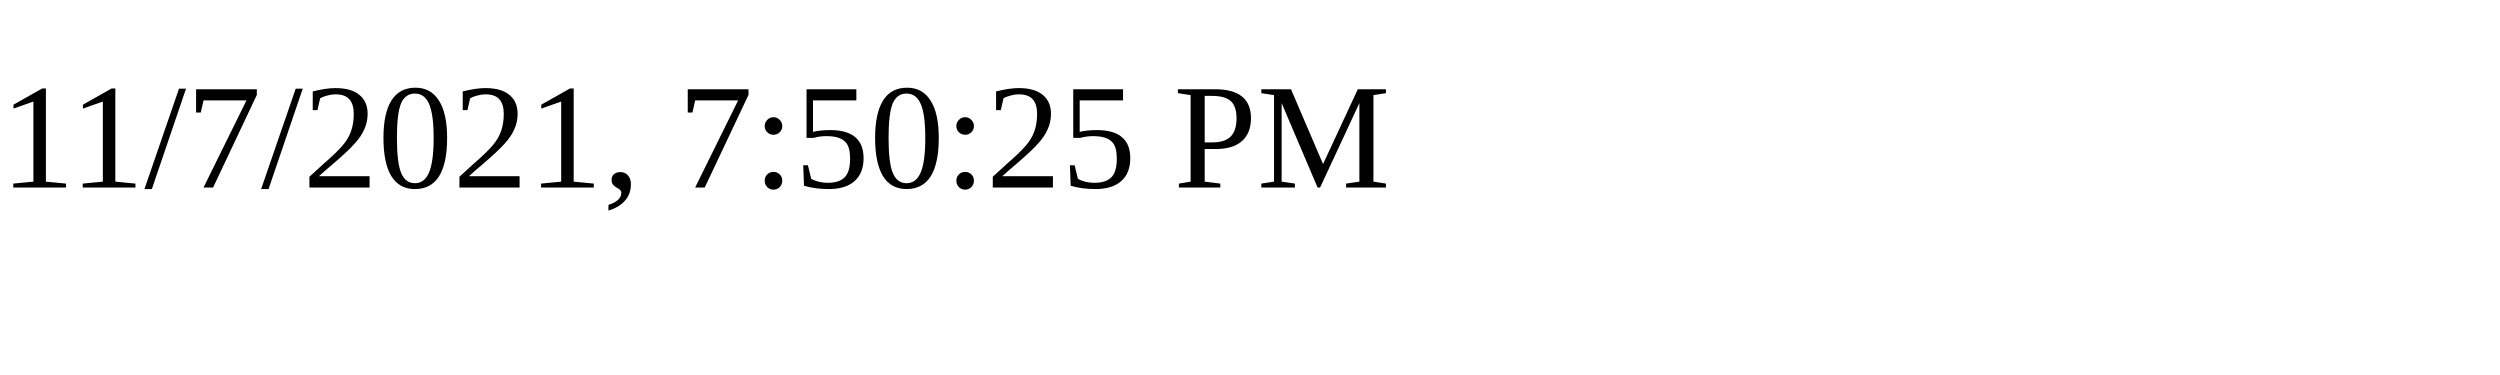
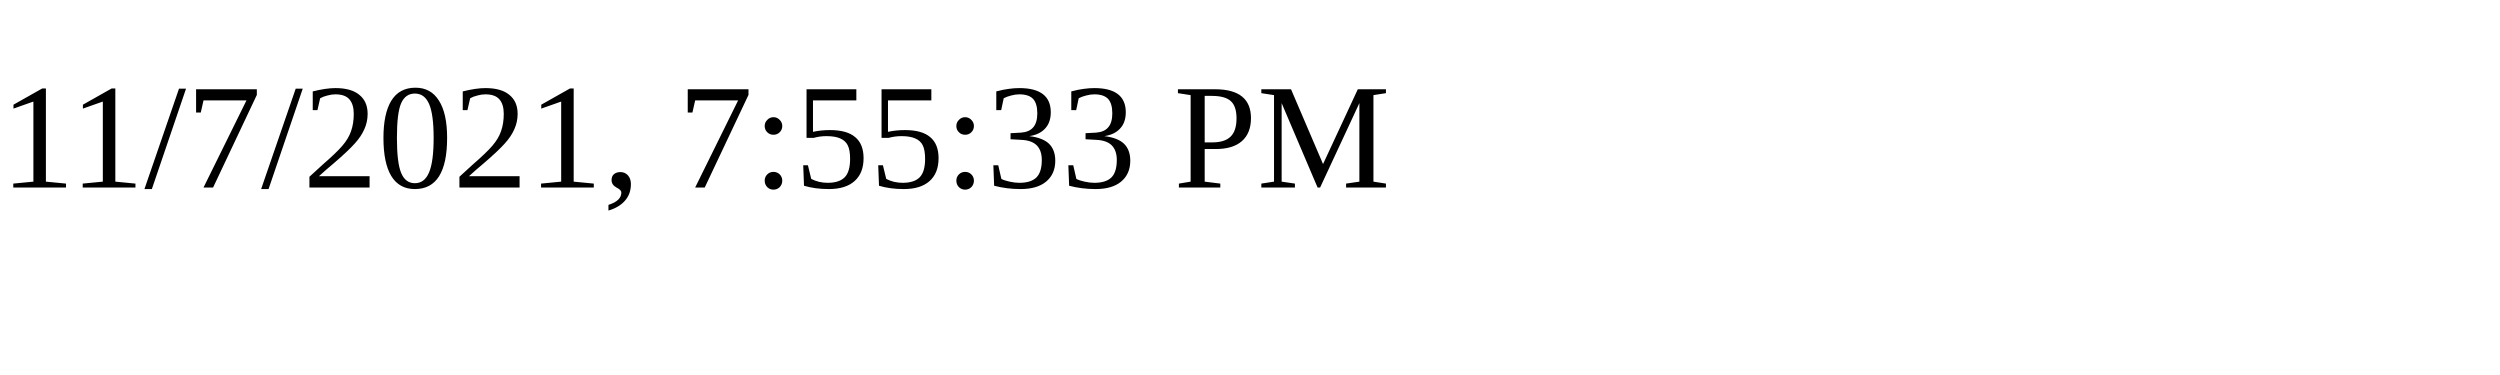
<svg xmlns="http://www.w3.org/2000/svg" height="30" width="200">
-   <text x="0" y="15">11/7/2021, 7:50:25 PM</text>
+   <text x="0" y="15">11/7/2021, 7:55:33 PM</text>
</svg>
